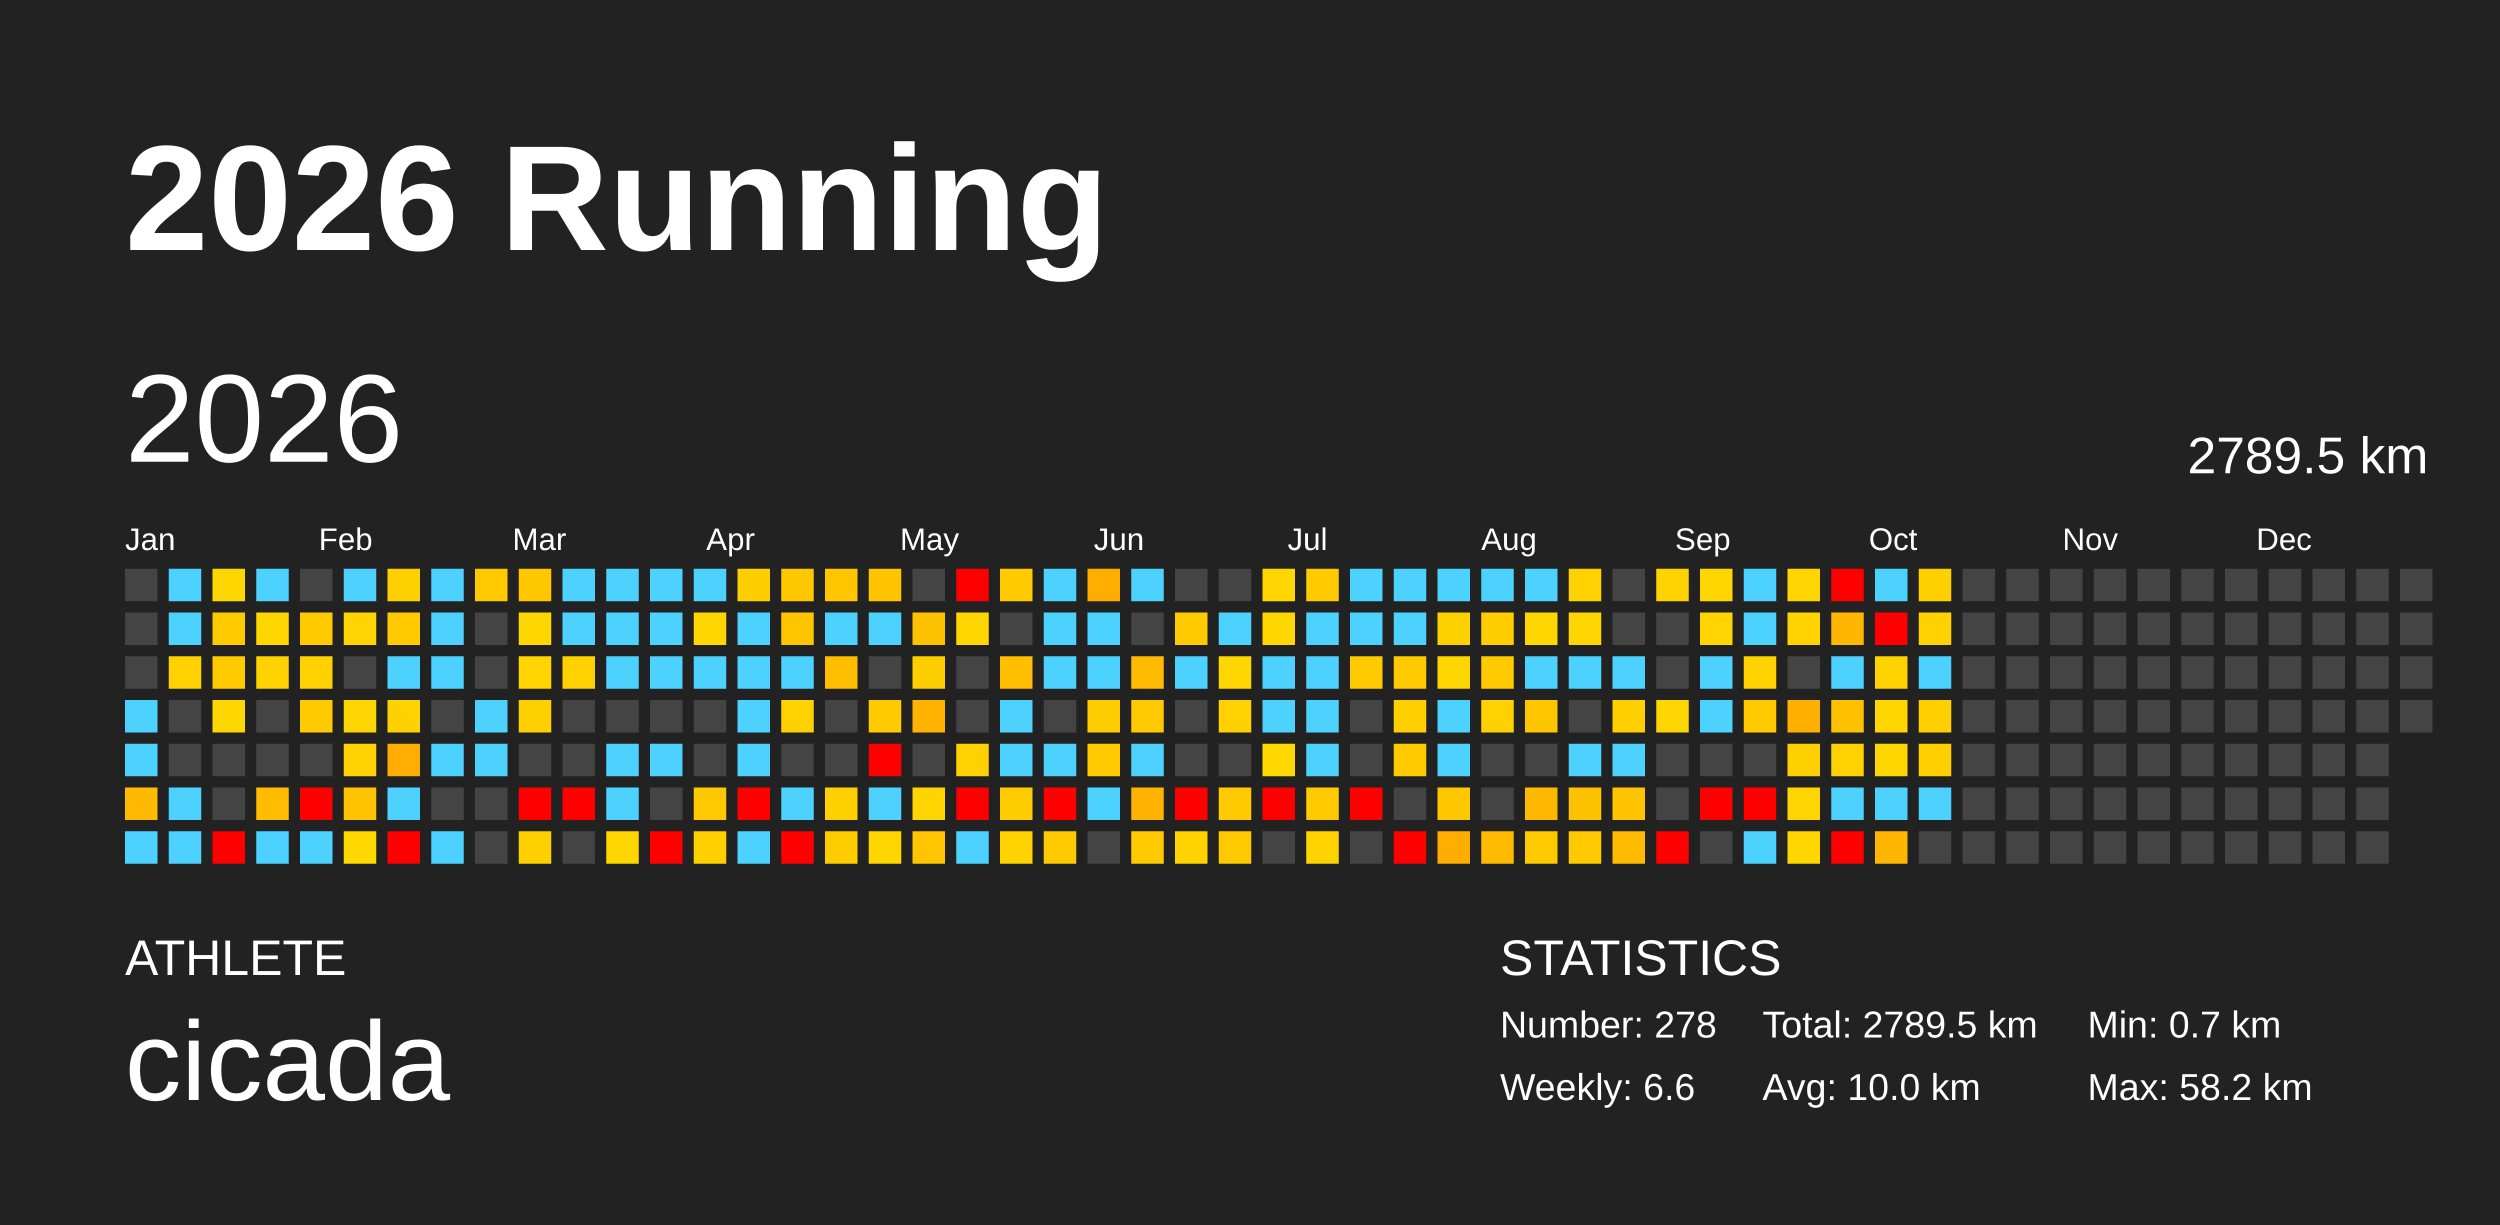
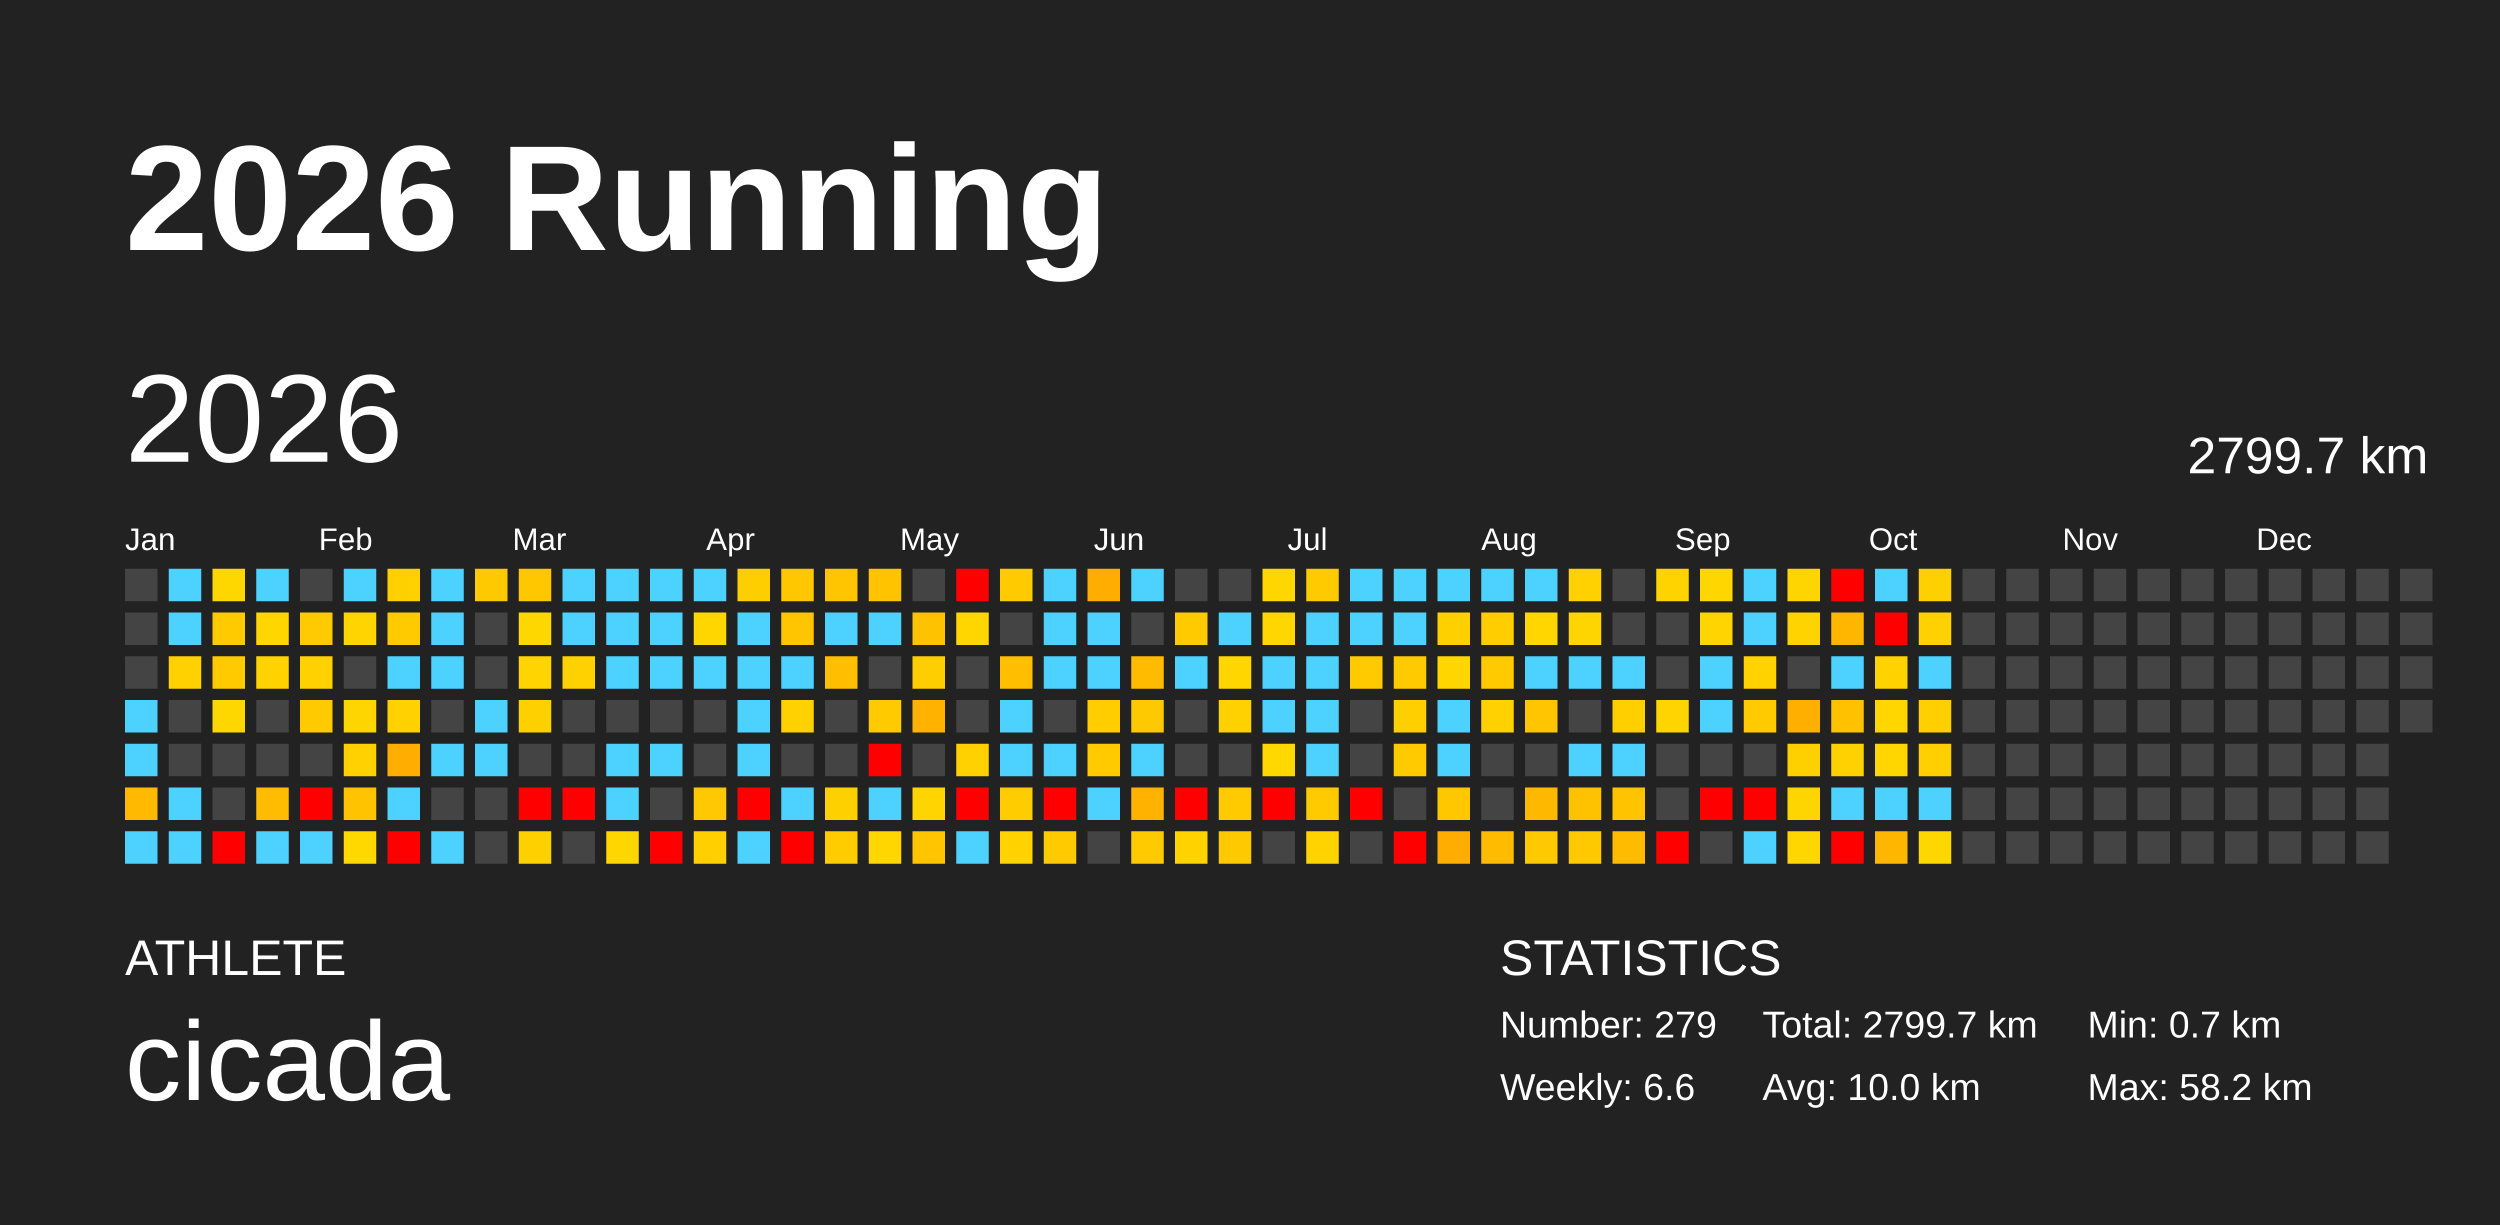
<svg xmlns="http://www.w3.org/2000/svg" baseProfile="full" height="98mm" version="1.1" viewBox="0,0,200,98" width="200mm">
  <defs />
  <rect fill="#222222" height="98" width="200" x="0" y="0" />
  <text fill="#FFFFFF" style="font-size:12px; font-family:Arial; font-weight:bold;" x="10" y="20">2026 Running</text>
  <text fill="#FFFFFF" style="font-size:4px; font-family:Arial" x="10" y="78">ATHLETE</text>
  <text fill="#FFFFFF" style="font-size:9px; font-family:Arial" x="10" y="88">cicada</text>
  <text fill="#FFFFFF" style="font-size:4px; font-family:Arial" x="120" y="78">STATISTICS</text>
-   <text fill="#FFFFFF" style="font-size:3px; font-family:Arial" x="120" y="83">Number: 278</text>
+   <text fill="#FFFFFF" style="font-size:3px; font-family:Arial" x="120" y="83">Number: 279</text>
  <text fill="#FFFFFF" style="font-size:3px; font-family:Arial" x="120" y="88">Weekly: 6.6</text>
-   <text fill="#FFFFFF" style="font-size:3px; font-family:Arial" x="141" y="83">Total: 2789.5 km</text>
+   <text fill="#FFFFFF" style="font-size:3px; font-family:Arial" x="141" y="83">Total: 2799.7 km</text>
  <text fill="#FFFFFF" style="font-size:3px; font-family:Arial" x="141" y="88">Avg: 10.0 km</text>
  <text fill="#FFFFFF" style="font-size:3px; font-family:Arial" x="167" y="83">Min: 0.7 km</text>
  <text fill="#FFFFFF" style="font-size:3px; font-family:Arial" x="167" y="88">Max: 58.2 km</text>
  <text dominant-baseline="hanging" fill="#FFFFFF" style="font-size:10.0px; font-family:Arial;" x="10" y="30">2026</text>
-   <text dominant-baseline="hanging" fill="#FFFFFF" style="font-size:4.125px; font-family:Arial;" x="175" y="35">2789.5 km</text>
+   <text dominant-baseline="hanging" fill="#FFFFFF" style="font-size:4.125px; font-family:Arial;" x="175" y="35">2799.7 km</text>
  <text fill="#FFFFFF" style="font-size:2.5px; font-family:Arial" x="10.0" y="44">Jan</text>
  <text fill="#FFFFFF" style="font-size:2.5px; font-family:Arial" x="25.5" y="44">Feb</text>
  <text fill="#FFFFFF" style="font-size:2.5px; font-family:Arial" x="41.0" y="44">Mar</text>
  <text fill="#FFFFFF" style="font-size:2.5px; font-family:Arial" x="56.5" y="44">Apr</text>
  <text fill="#FFFFFF" style="font-size:2.5px; font-family:Arial" x="72.0" y="44">May</text>
  <text fill="#FFFFFF" style="font-size:2.5px; font-family:Arial" x="87.5" y="44">Jun</text>
  <text fill="#FFFFFF" style="font-size:2.5px; font-family:Arial" x="103.0" y="44">Jul</text>
  <text fill="#FFFFFF" style="font-size:2.5px; font-family:Arial" x="118.5" y="44">Aug</text>
  <text fill="#FFFFFF" style="font-size:2.5px; font-family:Arial" x="134.0" y="44">Sep</text>
  <text fill="#FFFFFF" style="font-size:2.5px; font-family:Arial" x="149.5" y="44">Oct</text>
  <text fill="#FFFFFF" style="font-size:2.5px; font-family:Arial" x="165.0" y="44">Nov</text>
  <text fill="#FFFFFF" style="font-size:2.5px; font-family:Arial" x="180.5" y="44">Dec</text>
  <rect fill="#444444" height="2.6" width="2.6" x="10.0" y="45.5" />
  <rect fill="#444444" height="2.6" width="2.6" x="10.0" y="49.0" />
  <rect fill="#444444" height="2.6" width="2.6" x="10.0" y="52.5" />
  <rect fill="#4dd2ff" height="2.6" width="2.6" x="10.0" y="56.0" />
  <rect fill="#4dd2ff" height="2.6" width="2.6" x="10.0" y="59.5" />
  <rect fill="#ffb900" height="2.6" width="2.6" x="10.0" y="63.0" />
  <rect fill="#4dd2ff" height="2.6" width="2.6" x="10.0" y="66.5" />
  <rect fill="#4dd2ff" height="2.6" width="2.6" x="13.5" y="45.5" />
  <rect fill="#4dd2ff" height="2.6" width="2.6" x="13.5" y="49.0" />
  <rect fill="#ffd100" height="2.6" width="2.6" x="13.5" y="52.5" />
  <rect fill="#444444" height="2.6" width="2.6" x="13.5" y="56.0" />
  <rect fill="#444444" height="2.6" width="2.6" x="13.5" y="59.5" />
  <rect fill="#4dd2ff" height="2.6" width="2.6" x="13.5" y="63.0" />
  <rect fill="#4dd2ff" height="2.6" width="2.6" x="13.5" y="66.5" />
  <rect fill="#ffd700" height="2.6" width="2.6" x="17.0" y="45.5" />
  <rect fill="#ffca00" height="2.6" width="2.6" x="17.0" y="49.0" />
  <rect fill="#ffca00" height="2.6" width="2.6" x="17.0" y="52.5" />
  <rect fill="#ffd700" height="2.6" width="2.6" x="17.0" y="56.0" />
  <rect fill="#444444" height="2.6" width="2.6" x="17.0" y="59.5" />
  <rect fill="#444444" height="2.6" width="2.6" x="17.0" y="63.0" />
  <rect fill="red" height="2.6" width="2.6" x="17.0" y="66.5" />
  <rect fill="#4dd2ff" height="2.6" width="2.6" x="20.5" y="45.5" />
  <rect fill="#ffd600" height="2.6" width="2.6" x="20.5" y="49.0" />
  <rect fill="#ffd200" height="2.6" width="2.6" x="20.5" y="52.5" />
  <rect fill="#444444" height="2.6" width="2.6" x="20.5" y="56.0" />
  <rect fill="#444444" height="2.6" width="2.6" x="20.5" y="59.5" />
  <rect fill="#ffbc00" height="2.6" width="2.6" x="20.5" y="63.0" />
  <rect fill="#4dd2ff" height="2.6" width="2.6" x="20.5" y="66.5" />
  <rect fill="#444444" height="2.6" width="2.6" x="24.0" y="45.5" />
  <rect fill="#ffca00" height="2.6" width="2.6" x="24.0" y="49.0" />
  <rect fill="#ffd100" height="2.6" width="2.6" x="24.0" y="52.5" />
  <rect fill="#ffca00" height="2.6" width="2.6" x="24.0" y="56.0" />
  <rect fill="#444444" height="2.6" width="2.6" x="24.0" y="59.5" />
  <rect fill="red" height="2.6" width="2.6" x="24.0" y="63.0" />
  <rect fill="#4dd2ff" height="2.6" width="2.6" x="24.0" y="66.5" />
  <rect fill="#4dd2ff" height="2.6" width="2.6" x="27.5" y="45.5" />
  <rect fill="#ffd400" height="2.6" width="2.6" x="27.5" y="49.0" />
  <rect fill="#444444" height="2.6" width="2.6" x="27.5" y="52.5" />
  <rect fill="#ffd500" height="2.6" width="2.6" x="27.5" y="56.0" />
  <rect fill="#ffd100" height="2.6" width="2.6" x="27.5" y="59.5" />
  <rect fill="#ffc300" height="2.6" width="2.6" x="27.5" y="63.0" />
  <rect fill="#ffd800" height="2.6" width="2.6" x="27.5" y="66.5" />
  <rect fill="#ffd000" height="2.6" width="2.6" x="31.0" y="45.5" />
  <rect fill="#ffca00" height="2.6" width="2.6" x="31.0" y="49.0" />
  <rect fill="#4dd2ff" height="2.6" width="2.6" x="31.0" y="52.5" />
  <rect fill="#ffd100" height="2.6" width="2.6" x="31.0" y="56.0" />
  <rect fill="#ffad00" height="2.6" width="2.6" x="31.0" y="59.5" />
  <rect fill="#4dd2ff" height="2.6" width="2.6" x="31.0" y="63.0" />
  <rect fill="red" height="2.6" width="2.6" x="31.0" y="66.5" />
  <rect fill="#4dd2ff" height="2.6" width="2.6" x="34.5" y="45.5" />
  <rect fill="#4dd2ff" height="2.6" width="2.6" x="34.5" y="49.0" />
  <rect fill="#4dd2ff" height="2.6" width="2.6" x="34.5" y="52.5" />
  <rect fill="#444444" height="2.6" width="2.6" x="34.5" y="56.0" />
  <rect fill="#4dd2ff" height="2.6" width="2.6" x="34.5" y="59.5" />
  <rect fill="#444444" height="2.6" width="2.6" x="34.5" y="63.0" />
  <rect fill="#4dd2ff" height="2.6" width="2.6" x="34.5" y="66.5" />
  <rect fill="#ffc900" height="2.6" width="2.6" x="38.0" y="45.5" />
  <rect fill="#444444" height="2.6" width="2.6" x="38.0" y="49.0" />
  <rect fill="#444444" height="2.6" width="2.6" x="38.0" y="52.5" />
  <rect fill="#4dd2ff" height="2.6" width="2.6" x="38.0" y="56.0" />
  <rect fill="#4dd2ff" height="2.6" width="2.6" x="38.0" y="59.5" />
  <rect fill="#444444" height="2.6" width="2.6" x="38.0" y="63.0" />
  <rect fill="#444444" height="2.6" width="2.6" x="38.0" y="66.5" />
  <rect fill="#ffc700" height="2.6" width="2.6" x="41.5" y="45.5" />
  <rect fill="#ffd700" height="2.6" width="2.6" x="41.5" y="49.0" />
  <rect fill="#ffd400" height="2.6" width="2.6" x="41.5" y="52.5" />
  <rect fill="#ffd000" height="2.6" width="2.6" x="41.5" y="56.0" />
  <rect fill="#444444" height="2.6" width="2.6" x="41.5" y="59.5" />
  <rect fill="red" height="2.6" width="2.6" x="41.5" y="63.0" />
  <rect fill="#ffd000" height="2.6" width="2.6" x="41.5" y="66.5" />
  <rect fill="#4dd2ff" height="2.6" width="2.6" x="45.0" y="45.5" />
  <rect fill="#4dd2ff" height="2.6" width="2.6" x="45.0" y="49.0" />
  <rect fill="#ffd100" height="2.6" width="2.6" x="45.0" y="52.5" />
  <rect fill="#444444" height="2.6" width="2.6" x="45.0" y="56.0" />
  <rect fill="#444444" height="2.6" width="2.6" x="45.0" y="59.5" />
  <rect fill="red" height="2.6" width="2.6" x="45.0" y="63.0" />
  <rect fill="#444444" height="2.6" width="2.6" x="45.0" y="66.5" />
  <rect fill="#4dd2ff" height="2.6" width="2.6" x="48.5" y="45.5" />
  <rect fill="#4dd2ff" height="2.6" width="2.6" x="48.5" y="49.0" />
  <rect fill="#4dd2ff" height="2.6" width="2.6" x="48.5" y="52.5" />
  <rect fill="#444444" height="2.6" width="2.6" x="48.5" y="56.0" />
  <rect fill="#4dd2ff" height="2.6" width="2.6" x="48.5" y="59.5" />
  <rect fill="#4dd2ff" height="2.6" width="2.6" x="48.5" y="63.0" />
  <rect fill="#ffd600" height="2.6" width="2.6" x="48.5" y="66.5" />
  <rect fill="#4dd2ff" height="2.6" width="2.6" x="52.0" y="45.5" />
  <rect fill="#4dd2ff" height="2.6" width="2.6" x="52.0" y="49.0" />
  <rect fill="#4dd2ff" height="2.6" width="2.6" x="52.0" y="52.5" />
  <rect fill="#444444" height="2.6" width="2.6" x="52.0" y="56.0" />
  <rect fill="#4dd2ff" height="2.6" width="2.6" x="52.0" y="59.5" />
  <rect fill="#444444" height="2.6" width="2.6" x="52.0" y="63.0" />
  <rect fill="red" height="2.6" width="2.6" x="52.0" y="66.5" />
  <rect fill="#4dd2ff" height="2.6" width="2.6" x="55.5" y="45.5" />
  <rect fill="#ffd600" height="2.6" width="2.6" x="55.5" y="49.0" />
  <rect fill="#4dd2ff" height="2.6" width="2.6" x="55.5" y="52.5" />
  <rect fill="#444444" height="2.6" width="2.6" x="55.5" y="56.0" />
  <rect fill="#444444" height="2.6" width="2.6" x="55.5" y="59.5" />
  <rect fill="#ffc800" height="2.6" width="2.6" x="55.5" y="63.0" />
  <rect fill="#ffcf00" height="2.6" width="2.6" x="55.5" y="66.5" />
  <rect fill="#ffce00" height="2.6" width="2.6" x="59.0" y="45.5" />
  <rect fill="#4dd2ff" height="2.6" width="2.6" x="59.0" y="49.0" />
  <rect fill="#4dd2ff" height="2.6" width="2.6" x="59.0" y="52.5" />
  <rect fill="#4dd2ff" height="2.6" width="2.6" x="59.0" y="56.0" />
  <rect fill="#4dd2ff" height="2.6" width="2.6" x="59.0" y="59.5" />
  <rect fill="red" height="2.6" width="2.6" x="59.0" y="63.0" />
  <rect fill="#4dd2ff" height="2.6" width="2.6" x="59.0" y="66.5" />
  <rect fill="#ffc700" height="2.6" width="2.6" x="62.5" y="45.5" />
  <rect fill="#ffc600" height="2.6" width="2.6" x="62.5" y="49.0" />
  <rect fill="#4dd2ff" height="2.6" width="2.6" x="62.5" y="52.5" />
  <rect fill="#ffd100" height="2.6" width="2.6" x="62.5" y="56.0" />
  <rect fill="#444444" height="2.6" width="2.6" x="62.5" y="59.5" />
  <rect fill="#4dd2ff" height="2.6" width="2.6" x="62.5" y="63.0" />
  <rect fill="red" height="2.6" width="2.6" x="62.5" y="66.5" />
  <rect fill="#ffc500" height="2.6" width="2.6" x="66.0" y="45.5" />
  <rect fill="#4dd2ff" height="2.6" width="2.6" x="66.0" y="49.0" />
  <rect fill="#ffbe00" height="2.6" width="2.6" x="66.0" y="52.5" />
  <rect fill="#444444" height="2.6" width="2.6" x="66.0" y="56.0" />
  <rect fill="#444444" height="2.6" width="2.6" x="66.0" y="59.5" />
  <rect fill="#ffd000" height="2.6" width="2.6" x="66.0" y="63.0" />
  <rect fill="#ffcc00" height="2.6" width="2.6" x="66.0" y="66.5" />
  <rect fill="#ffc300" height="2.6" width="2.6" x="69.5" y="45.5" />
  <rect fill="#4dd2ff" height="2.6" width="2.6" x="69.5" y="49.0" />
  <rect fill="#444444" height="2.6" width="2.6" x="69.5" y="52.5" />
  <rect fill="#ffca00" height="2.6" width="2.6" x="69.5" y="56.0" />
  <rect fill="red" height="2.6" width="2.6" x="69.5" y="59.5" />
  <rect fill="#4dd2ff" height="2.6" width="2.6" x="69.5" y="63.0" />
  <rect fill="#ffd600" height="2.6" width="2.6" x="69.5" y="66.5" />
  <rect fill="#444444" height="2.6" width="2.6" x="73.0" y="45.5" />
  <rect fill="#ffc200" height="2.6" width="2.6" x="73.0" y="49.0" />
  <rect fill="#ffce00" height="2.6" width="2.6" x="73.0" y="52.5" />
  <rect fill="#ffb300" height="2.6" width="2.6" x="73.0" y="56.0" />
  <rect fill="#444444" height="2.6" width="2.6" x="73.0" y="59.5" />
  <rect fill="#ffd400" height="2.6" width="2.6" x="73.0" y="63.0" />
  <rect fill="#ffc500" height="2.6" width="2.6" x="73.0" y="66.5" />
  <rect fill="red" height="2.6" width="2.6" x="76.5" y="45.5" />
  <rect fill="#ffd600" height="2.6" width="2.6" x="76.5" y="49.0" />
  <rect fill="#444444" height="2.6" width="2.6" x="76.5" y="52.5" />
  <rect fill="#444444" height="2.6" width="2.6" x="76.5" y="56.0" />
  <rect fill="#ffd100" height="2.6" width="2.6" x="76.5" y="59.5" />
  <rect fill="red" height="2.6" width="2.6" x="76.5" y="63.0" />
  <rect fill="#4dd2ff" height="2.6" width="2.6" x="76.5" y="66.5" />
  <rect fill="#ffca00" height="2.6" width="2.6" x="80.0" y="45.5" />
  <rect fill="#444444" height="2.6" width="2.6" x="80.0" y="49.0" />
  <rect fill="#ffbe00" height="2.6" width="2.6" x="80.0" y="52.5" />
  <rect fill="#4dd2ff" height="2.6" width="2.6" x="80.0" y="56.0" />
  <rect fill="#4dd2ff" height="2.6" width="2.6" x="80.0" y="59.5" />
  <rect fill="#ffcc00" height="2.6" width="2.6" x="80.0" y="63.0" />
  <rect fill="#ffd200" height="2.6" width="2.6" x="80.0" y="66.5" />
  <rect fill="#4dd2ff" height="2.6" width="2.6" x="83.5" y="45.5" />
  <rect fill="#4dd2ff" height="2.6" width="2.6" x="83.5" y="49.0" />
  <rect fill="#4dd2ff" height="2.6" width="2.6" x="83.5" y="52.5" />
  <rect fill="#444444" height="2.6" width="2.6" x="83.5" y="56.0" />
  <rect fill="#4dd2ff" height="2.6" width="2.6" x="83.5" y="59.5" />
  <rect fill="red" height="2.6" width="2.6" x="83.5" y="63.0" />
  <rect fill="#ffca00" height="2.6" width="2.6" x="83.5" y="66.5" />
  <rect fill="#ffae00" height="2.6" width="2.6" x="87.0" y="45.5" />
  <rect fill="#4dd2ff" height="2.6" width="2.6" x="87.0" y="49.0" />
  <rect fill="#4dd2ff" height="2.6" width="2.6" x="87.0" y="52.5" />
  <rect fill="#ffcd00" height="2.6" width="2.6" x="87.0" y="56.0" />
  <rect fill="#ffca00" height="2.6" width="2.6" x="87.0" y="59.5" />
  <rect fill="#4dd2ff" height="2.6" width="2.6" x="87.0" y="63.0" />
  <rect fill="#444444" height="2.6" width="2.6" x="87.0" y="66.5" />
  <rect fill="#4dd2ff" height="2.6" width="2.6" x="90.5" y="45.5" />
  <rect fill="#444444" height="2.6" width="2.6" x="90.5" y="49.0" />
  <rect fill="#ffbb00" height="2.6" width="2.6" x="90.5" y="52.5" />
  <rect fill="#ffc900" height="2.6" width="2.6" x="90.5" y="56.0" />
  <rect fill="#4dd2ff" height="2.6" width="2.6" x="90.5" y="59.5" />
  <rect fill="#ffb200" height="2.6" width="2.6" x="90.5" y="63.0" />
  <rect fill="#ffcb00" height="2.6" width="2.6" x="90.5" y="66.5" />
  <rect fill="#444444" height="2.6" width="2.6" x="94.0" y="45.5" />
  <rect fill="#ffca00" height="2.6" width="2.6" x="94.0" y="49.0" />
  <rect fill="#4dd2ff" height="2.6" width="2.6" x="94.0" y="52.5" />
  <rect fill="#444444" height="2.6" width="2.6" x="94.0" y="56.0" />
  <rect fill="#444444" height="2.6" width="2.6" x="94.0" y="59.5" />
  <rect fill="red" height="2.6" width="2.6" x="94.0" y="63.0" />
  <rect fill="#ffd200" height="2.6" width="2.6" x="94.0" y="66.5" />
  <rect fill="#444444" height="2.6" width="2.6" x="97.5" y="45.5" />
  <rect fill="#4dd2ff" height="2.6" width="2.6" x="97.5" y="49.0" />
  <rect fill="#ffd600" height="2.6" width="2.6" x="97.5" y="52.5" />
  <rect fill="#ffd100" height="2.6" width="2.6" x="97.5" y="56.0" />
  <rect fill="#444444" height="2.6" width="2.6" x="97.5" y="59.5" />
  <rect fill="#ffca00" height="2.6" width="2.6" x="97.5" y="63.0" />
  <rect fill="#ffc900" height="2.6" width="2.6" x="97.5" y="66.5" />
  <rect fill="#ffd600" height="2.6" width="2.6" x="101.0" y="45.5" />
  <rect fill="#ffd600" height="2.6" width="2.6" x="101.0" y="49.0" />
  <rect fill="#4dd2ff" height="2.6" width="2.6" x="101.0" y="52.5" />
  <rect fill="#4dd2ff" height="2.6" width="2.6" x="101.0" y="56.0" />
  <rect fill="#ffd800" height="2.6" width="2.6" x="101.0" y="59.5" />
  <rect fill="red" height="2.6" width="2.6" x="101.0" y="63.0" />
  <rect fill="#444444" height="2.6" width="2.6" x="101.0" y="66.5" />
  <rect fill="#ffca00" height="2.6" width="2.6" x="104.5" y="45.5" />
  <rect fill="#4dd2ff" height="2.6" width="2.6" x="104.5" y="49.0" />
  <rect fill="#4dd2ff" height="2.6" width="2.6" x="104.5" y="52.5" />
  <rect fill="#4dd2ff" height="2.6" width="2.6" x="104.5" y="56.0" />
  <rect fill="#4dd2ff" height="2.6" width="2.6" x="104.5" y="59.5" />
  <rect fill="#ffcb00" height="2.6" width="2.6" x="104.5" y="63.0" />
  <rect fill="#ffd300" height="2.6" width="2.6" x="104.5" y="66.5" />
  <rect fill="#4dd2ff" height="2.6" width="2.6" x="108.0" y="45.5" />
  <rect fill="#4dd2ff" height="2.6" width="2.6" x="108.0" y="49.0" />
  <rect fill="#ffca00" height="2.6" width="2.6" x="108.0" y="52.5" />
  <rect fill="#444444" height="2.6" width="2.6" x="108.0" y="56.0" />
  <rect fill="#444444" height="2.6" width="2.6" x="108.0" y="59.5" />
  <rect fill="red" height="2.6" width="2.6" x="108.0" y="63.0" />
  <rect fill="#444444" height="2.6" width="2.6" x="108.0" y="66.5" />
  <rect fill="#4dd2ff" height="2.6" width="2.6" x="111.5" y="45.5" />
  <rect fill="#4dd2ff" height="2.6" width="2.6" x="111.5" y="49.0" />
  <rect fill="#ffca00" height="2.6" width="2.6" x="111.5" y="52.5" />
  <rect fill="#ffcf00" height="2.6" width="2.6" x="111.5" y="56.0" />
  <rect fill="#ffca00" height="2.6" width="2.6" x="111.5" y="59.5" />
  <rect fill="#444444" height="2.6" width="2.6" x="111.5" y="63.0" />
  <rect fill="red" height="2.6" width="2.6" x="111.5" y="66.5" />
  <rect fill="#4dd2ff" height="2.6" width="2.6" x="115.0" y="45.5" />
  <rect fill="#ffd000" height="2.6" width="2.6" x="115.0" y="49.0" />
  <rect fill="#ffd600" height="2.6" width="2.6" x="115.0" y="52.5" />
  <rect fill="#4dd2ff" height="2.6" width="2.6" x="115.0" y="56.0" />
  <rect fill="#4dd2ff" height="2.6" width="2.6" x="115.0" y="59.5" />
  <rect fill="#ffc700" height="2.6" width="2.6" x="115.0" y="63.0" />
  <rect fill="#ffad00" height="2.6" width="2.6" x="115.0" y="66.5" />
  <rect fill="#4dd2ff" height="2.6" width="2.6" x="118.5" y="45.5" />
  <rect fill="#ffcd00" height="2.6" width="2.6" x="118.5" y="49.0" />
  <rect fill="#ffca00" height="2.6" width="2.6" x="118.5" y="52.5" />
  <rect fill="#ffd100" height="2.6" width="2.6" x="118.5" y="56.0" />
  <rect fill="#444444" height="2.6" width="2.6" x="118.5" y="59.5" />
  <rect fill="#444444" height="2.6" width="2.6" x="118.5" y="63.0" />
  <rect fill="#ffbb00" height="2.6" width="2.6" x="118.5" y="66.5" />
  <rect fill="#4dd2ff" height="2.6" width="2.6" x="122.0" y="45.5" />
  <rect fill="#ffd600" height="2.6" width="2.6" x="122.0" y="49.0" />
  <rect fill="#4dd2ff" height="2.6" width="2.6" x="122.0" y="52.5" />
  <rect fill="#ffc600" height="2.6" width="2.6" x="122.0" y="56.0" />
  <rect fill="#444444" height="2.6" width="2.6" x="122.0" y="59.5" />
  <rect fill="#ffb800" height="2.6" width="2.6" x="122.0" y="63.0" />
  <rect fill="#ffc900" height="2.6" width="2.6" x="122.0" y="66.5" />
  <rect fill="#ffd100" height="2.6" width="2.6" x="125.5" y="45.5" />
  <rect fill="#ffd500" height="2.6" width="2.6" x="125.5" y="49.0" />
  <rect fill="#4dd2ff" height="2.6" width="2.6" x="125.5" y="52.5" />
  <rect fill="#444444" height="2.6" width="2.6" x="125.5" y="56.0" />
  <rect fill="#4dd2ff" height="2.6" width="2.6" x="125.5" y="59.5" />
  <rect fill="#ffc200" height="2.6" width="2.6" x="125.5" y="63.0" />
  <rect fill="#ffc900" height="2.6" width="2.6" x="125.5" y="66.5" />
  <rect fill="#444444" height="2.6" width="2.6" x="129.0" y="45.5" />
  <rect fill="#444444" height="2.6" width="2.6" x="129.0" y="49.0" />
  <rect fill="#4dd2ff" height="2.6" width="2.6" x="129.0" y="52.5" />
  <rect fill="#ffcf00" height="2.6" width="2.6" x="129.0" y="56.0" />
  <rect fill="#4dd2ff" height="2.6" width="2.6" x="129.0" y="59.5" />
  <rect fill="#ffc300" height="2.6" width="2.6" x="129.0" y="63.0" />
  <rect fill="#ffbb00" height="2.6" width="2.6" x="129.0" y="66.5" />
  <rect fill="#ffd300" height="2.6" width="2.6" x="132.5" y="45.5" />
  <rect fill="#444444" height="2.6" width="2.6" x="132.5" y="49.0" />
  <rect fill="#444444" height="2.6" width="2.6" x="132.5" y="52.5" />
  <rect fill="#ffd500" height="2.6" width="2.6" x="132.5" y="56.0" />
  <rect fill="#444444" height="2.6" width="2.6" x="132.5" y="59.5" />
  <rect fill="#444444" height="2.6" width="2.6" x="132.5" y="63.0" />
  <rect fill="red" height="2.6" width="2.6" x="132.5" y="66.5" />
  <rect fill="#ffd600" height="2.6" width="2.6" x="136.0" y="45.5" />
  <rect fill="#ffd400" height="2.6" width="2.6" x="136.0" y="49.0" />
  <rect fill="#4dd2ff" height="2.6" width="2.6" x="136.0" y="52.5" />
  <rect fill="#4dd2ff" height="2.6" width="2.6" x="136.0" y="56.0" />
  <rect fill="#444444" height="2.6" width="2.6" x="136.0" y="59.5" />
  <rect fill="red" height="2.6" width="2.6" x="136.0" y="63.0" />
  <rect fill="#444444" height="2.6" width="2.6" x="136.0" y="66.5" />
  <rect fill="#4dd2ff" height="2.6" width="2.6" x="139.5" y="45.5" />
  <rect fill="#4dd2ff" height="2.6" width="2.6" x="139.5" y="49.0" />
  <rect fill="#ffd200" height="2.6" width="2.6" x="139.5" y="52.5" />
  <rect fill="#ffca00" height="2.6" width="2.6" x="139.5" y="56.0" />
  <rect fill="#444444" height="2.6" width="2.6" x="139.5" y="59.5" />
  <rect fill="red" height="2.6" width="2.6" x="139.5" y="63.0" />
  <rect fill="#4dd2ff" height="2.6" width="2.6" x="139.5" y="66.5" />
  <rect fill="#ffd500" height="2.6" width="2.6" x="143.0" y="45.5" />
  <rect fill="#ffd300" height="2.6" width="2.6" x="143.0" y="49.0" />
  <rect fill="#444444" height="2.6" width="2.6" x="143.0" y="52.5" />
  <rect fill="#ffaf00" height="2.6" width="2.6" x="143.0" y="56.0" />
  <rect fill="#ffd000" height="2.6" width="2.6" x="143.0" y="59.5" />
  <rect fill="#ffd500" height="2.6" width="2.6" x="143.0" y="63.0" />
  <rect fill="#ffd600" height="2.6" width="2.6" x="143.0" y="66.5" />
  <rect fill="red" height="2.6" width="2.6" x="146.5" y="45.5" />
  <rect fill="#ffb600" height="2.6" width="2.6" x="146.5" y="49.0" />
  <rect fill="#4dd2ff" height="2.6" width="2.6" x="146.5" y="52.5" />
  <rect fill="#ffc100" height="2.6" width="2.6" x="146.5" y="56.0" />
  <rect fill="#ffd100" height="2.6" width="2.6" x="146.5" y="59.5" />
  <rect fill="#4dd2ff" height="2.6" width="2.6" x="146.5" y="63.0" />
  <rect fill="red" height="2.6" width="2.6" x="146.5" y="66.5" />
  <rect fill="#4dd2ff" height="2.6" width="2.6" x="150.0" y="45.5" />
  <rect fill="red" height="2.6" width="2.6" x="150.0" y="49.0" />
  <rect fill="#ffd200" height="2.6" width="2.6" x="150.0" y="52.5" />
  <rect fill="#ffd600" height="2.6" width="2.6" x="150.0" y="56.0" />
  <rect fill="#ffd600" height="2.6" width="2.6" x="150.0" y="59.5" />
  <rect fill="#4dd2ff" height="2.6" width="2.6" x="150.0" y="63.0" />
  <rect fill="#ffb600" height="2.6" width="2.6" x="150.0" y="66.5" />
  <rect fill="#ffd000" height="2.6" width="2.6" x="153.5" y="45.5" />
  <rect fill="#ffd100" height="2.6" width="2.6" x="153.5" y="49.0" />
  <rect fill="#4dd2ff" height="2.6" width="2.6" x="153.5" y="52.5" />
  <rect fill="#ffcf00" height="2.6" width="2.6" x="153.5" y="56.0" />
  <rect fill="#ffcf00" height="2.6" width="2.6" x="153.5" y="59.5" />
  <rect fill="#4dd2ff" height="2.6" width="2.6" x="153.5" y="63.0" />
-   <rect fill="#444444" height="2.6" width="2.6" x="153.5" y="66.5" />
+   <rect fill="#ffd700" height="2.6" width="2.6" x="153.5" y="66.5" />
  <rect fill="#444444" height="2.6" width="2.6" x="157.0" y="45.5" />
  <rect fill="#444444" height="2.6" width="2.6" x="157.0" y="49.0" />
  <rect fill="#444444" height="2.6" width="2.6" x="157.0" y="52.5" />
  <rect fill="#444444" height="2.6" width="2.6" x="157.0" y="56.0" />
  <rect fill="#444444" height="2.6" width="2.6" x="157.0" y="59.5" />
  <rect fill="#444444" height="2.6" width="2.6" x="157.0" y="63.0" />
  <rect fill="#444444" height="2.6" width="2.6" x="157.0" y="66.5" />
  <rect fill="#444444" height="2.6" width="2.6" x="160.5" y="45.5" />
  <rect fill="#444444" height="2.6" width="2.6" x="160.5" y="49.0" />
  <rect fill="#444444" height="2.6" width="2.6" x="160.5" y="52.5" />
  <rect fill="#444444" height="2.6" width="2.6" x="160.5" y="56.0" />
  <rect fill="#444444" height="2.6" width="2.6" x="160.5" y="59.5" />
  <rect fill="#444444" height="2.6" width="2.6" x="160.5" y="63.0" />
  <rect fill="#444444" height="2.6" width="2.6" x="160.5" y="66.5" />
  <rect fill="#444444" height="2.6" width="2.6" x="164.0" y="45.5" />
  <rect fill="#444444" height="2.6" width="2.6" x="164.0" y="49.0" />
  <rect fill="#444444" height="2.6" width="2.6" x="164.0" y="52.5" />
  <rect fill="#444444" height="2.6" width="2.6" x="164.0" y="56.0" />
  <rect fill="#444444" height="2.6" width="2.6" x="164.0" y="59.5" />
  <rect fill="#444444" height="2.6" width="2.6" x="164.0" y="63.0" />
  <rect fill="#444444" height="2.6" width="2.6" x="164.0" y="66.5" />
  <rect fill="#444444" height="2.6" width="2.6" x="167.5" y="45.5" />
  <rect fill="#444444" height="2.6" width="2.6" x="167.5" y="49.0" />
  <rect fill="#444444" height="2.6" width="2.6" x="167.5" y="52.5" />
  <rect fill="#444444" height="2.6" width="2.6" x="167.5" y="56.0" />
  <rect fill="#444444" height="2.6" width="2.6" x="167.5" y="59.5" />
  <rect fill="#444444" height="2.6" width="2.6" x="167.5" y="63.0" />
  <rect fill="#444444" height="2.6" width="2.6" x="167.5" y="66.5" />
  <rect fill="#444444" height="2.6" width="2.6" x="171.0" y="45.5" />
  <rect fill="#444444" height="2.6" width="2.6" x="171.0" y="49.0" />
  <rect fill="#444444" height="2.6" width="2.6" x="171.0" y="52.5" />
  <rect fill="#444444" height="2.6" width="2.6" x="171.0" y="56.0" />
  <rect fill="#444444" height="2.6" width="2.6" x="171.0" y="59.5" />
  <rect fill="#444444" height="2.6" width="2.6" x="171.0" y="63.0" />
  <rect fill="#444444" height="2.6" width="2.6" x="171.0" y="66.5" />
  <rect fill="#444444" height="2.6" width="2.6" x="174.5" y="45.5" />
  <rect fill="#444444" height="2.6" width="2.6" x="174.5" y="49.0" />
  <rect fill="#444444" height="2.6" width="2.6" x="174.5" y="52.5" />
  <rect fill="#444444" height="2.6" width="2.6" x="174.5" y="56.0" />
  <rect fill="#444444" height="2.6" width="2.6" x="174.5" y="59.5" />
  <rect fill="#444444" height="2.6" width="2.6" x="174.5" y="63.0" />
  <rect fill="#444444" height="2.6" width="2.6" x="174.5" y="66.5" />
  <rect fill="#444444" height="2.6" width="2.6" x="178.0" y="45.5" />
  <rect fill="#444444" height="2.6" width="2.6" x="178.0" y="49.0" />
  <rect fill="#444444" height="2.6" width="2.6" x="178.0" y="52.5" />
  <rect fill="#444444" height="2.6" width="2.6" x="178.0" y="56.0" />
  <rect fill="#444444" height="2.6" width="2.6" x="178.0" y="59.5" />
  <rect fill="#444444" height="2.6" width="2.6" x="178.0" y="63.0" />
  <rect fill="#444444" height="2.6" width="2.6" x="178.0" y="66.5" />
  <rect fill="#444444" height="2.6" width="2.6" x="181.5" y="45.5" />
  <rect fill="#444444" height="2.6" width="2.6" x="181.5" y="49.0" />
  <rect fill="#444444" height="2.6" width="2.6" x="181.5" y="52.5" />
  <rect fill="#444444" height="2.6" width="2.6" x="181.5" y="56.0" />
  <rect fill="#444444" height="2.6" width="2.6" x="181.5" y="59.5" />
  <rect fill="#444444" height="2.6" width="2.6" x="181.5" y="63.0" />
  <rect fill="#444444" height="2.6" width="2.6" x="181.5" y="66.5" />
  <rect fill="#444444" height="2.6" width="2.6" x="185.0" y="45.5" />
  <rect fill="#444444" height="2.6" width="2.6" x="185.0" y="49.0" />
  <rect fill="#444444" height="2.6" width="2.6" x="185.0" y="52.5" />
  <rect fill="#444444" height="2.6" width="2.6" x="185.0" y="56.0" />
  <rect fill="#444444" height="2.6" width="2.6" x="185.0" y="59.5" />
  <rect fill="#444444" height="2.6" width="2.6" x="185.0" y="63.0" />
  <rect fill="#444444" height="2.6" width="2.6" x="185.0" y="66.5" />
  <rect fill="#444444" height="2.6" width="2.6" x="188.5" y="45.5" />
  <rect fill="#444444" height="2.6" width="2.6" x="188.5" y="49.0" />
  <rect fill="#444444" height="2.6" width="2.6" x="188.5" y="52.5" />
  <rect fill="#444444" height="2.6" width="2.6" x="188.5" y="56.0" />
  <rect fill="#444444" height="2.6" width="2.6" x="188.5" y="59.5" />
  <rect fill="#444444" height="2.6" width="2.6" x="188.5" y="63.0" />
  <rect fill="#444444" height="2.6" width="2.6" x="188.5" y="66.5" />
  <rect fill="#444444" height="2.6" width="2.6" x="192.0" y="45.5" />
  <rect fill="#444444" height="2.6" width="2.6" x="192.0" y="49.0" />
  <rect fill="#444444" height="2.6" width="2.6" x="192.0" y="52.5" />
  <rect fill="#444444" height="2.6" width="2.6" x="192.0" y="56.0" />
</svg>
